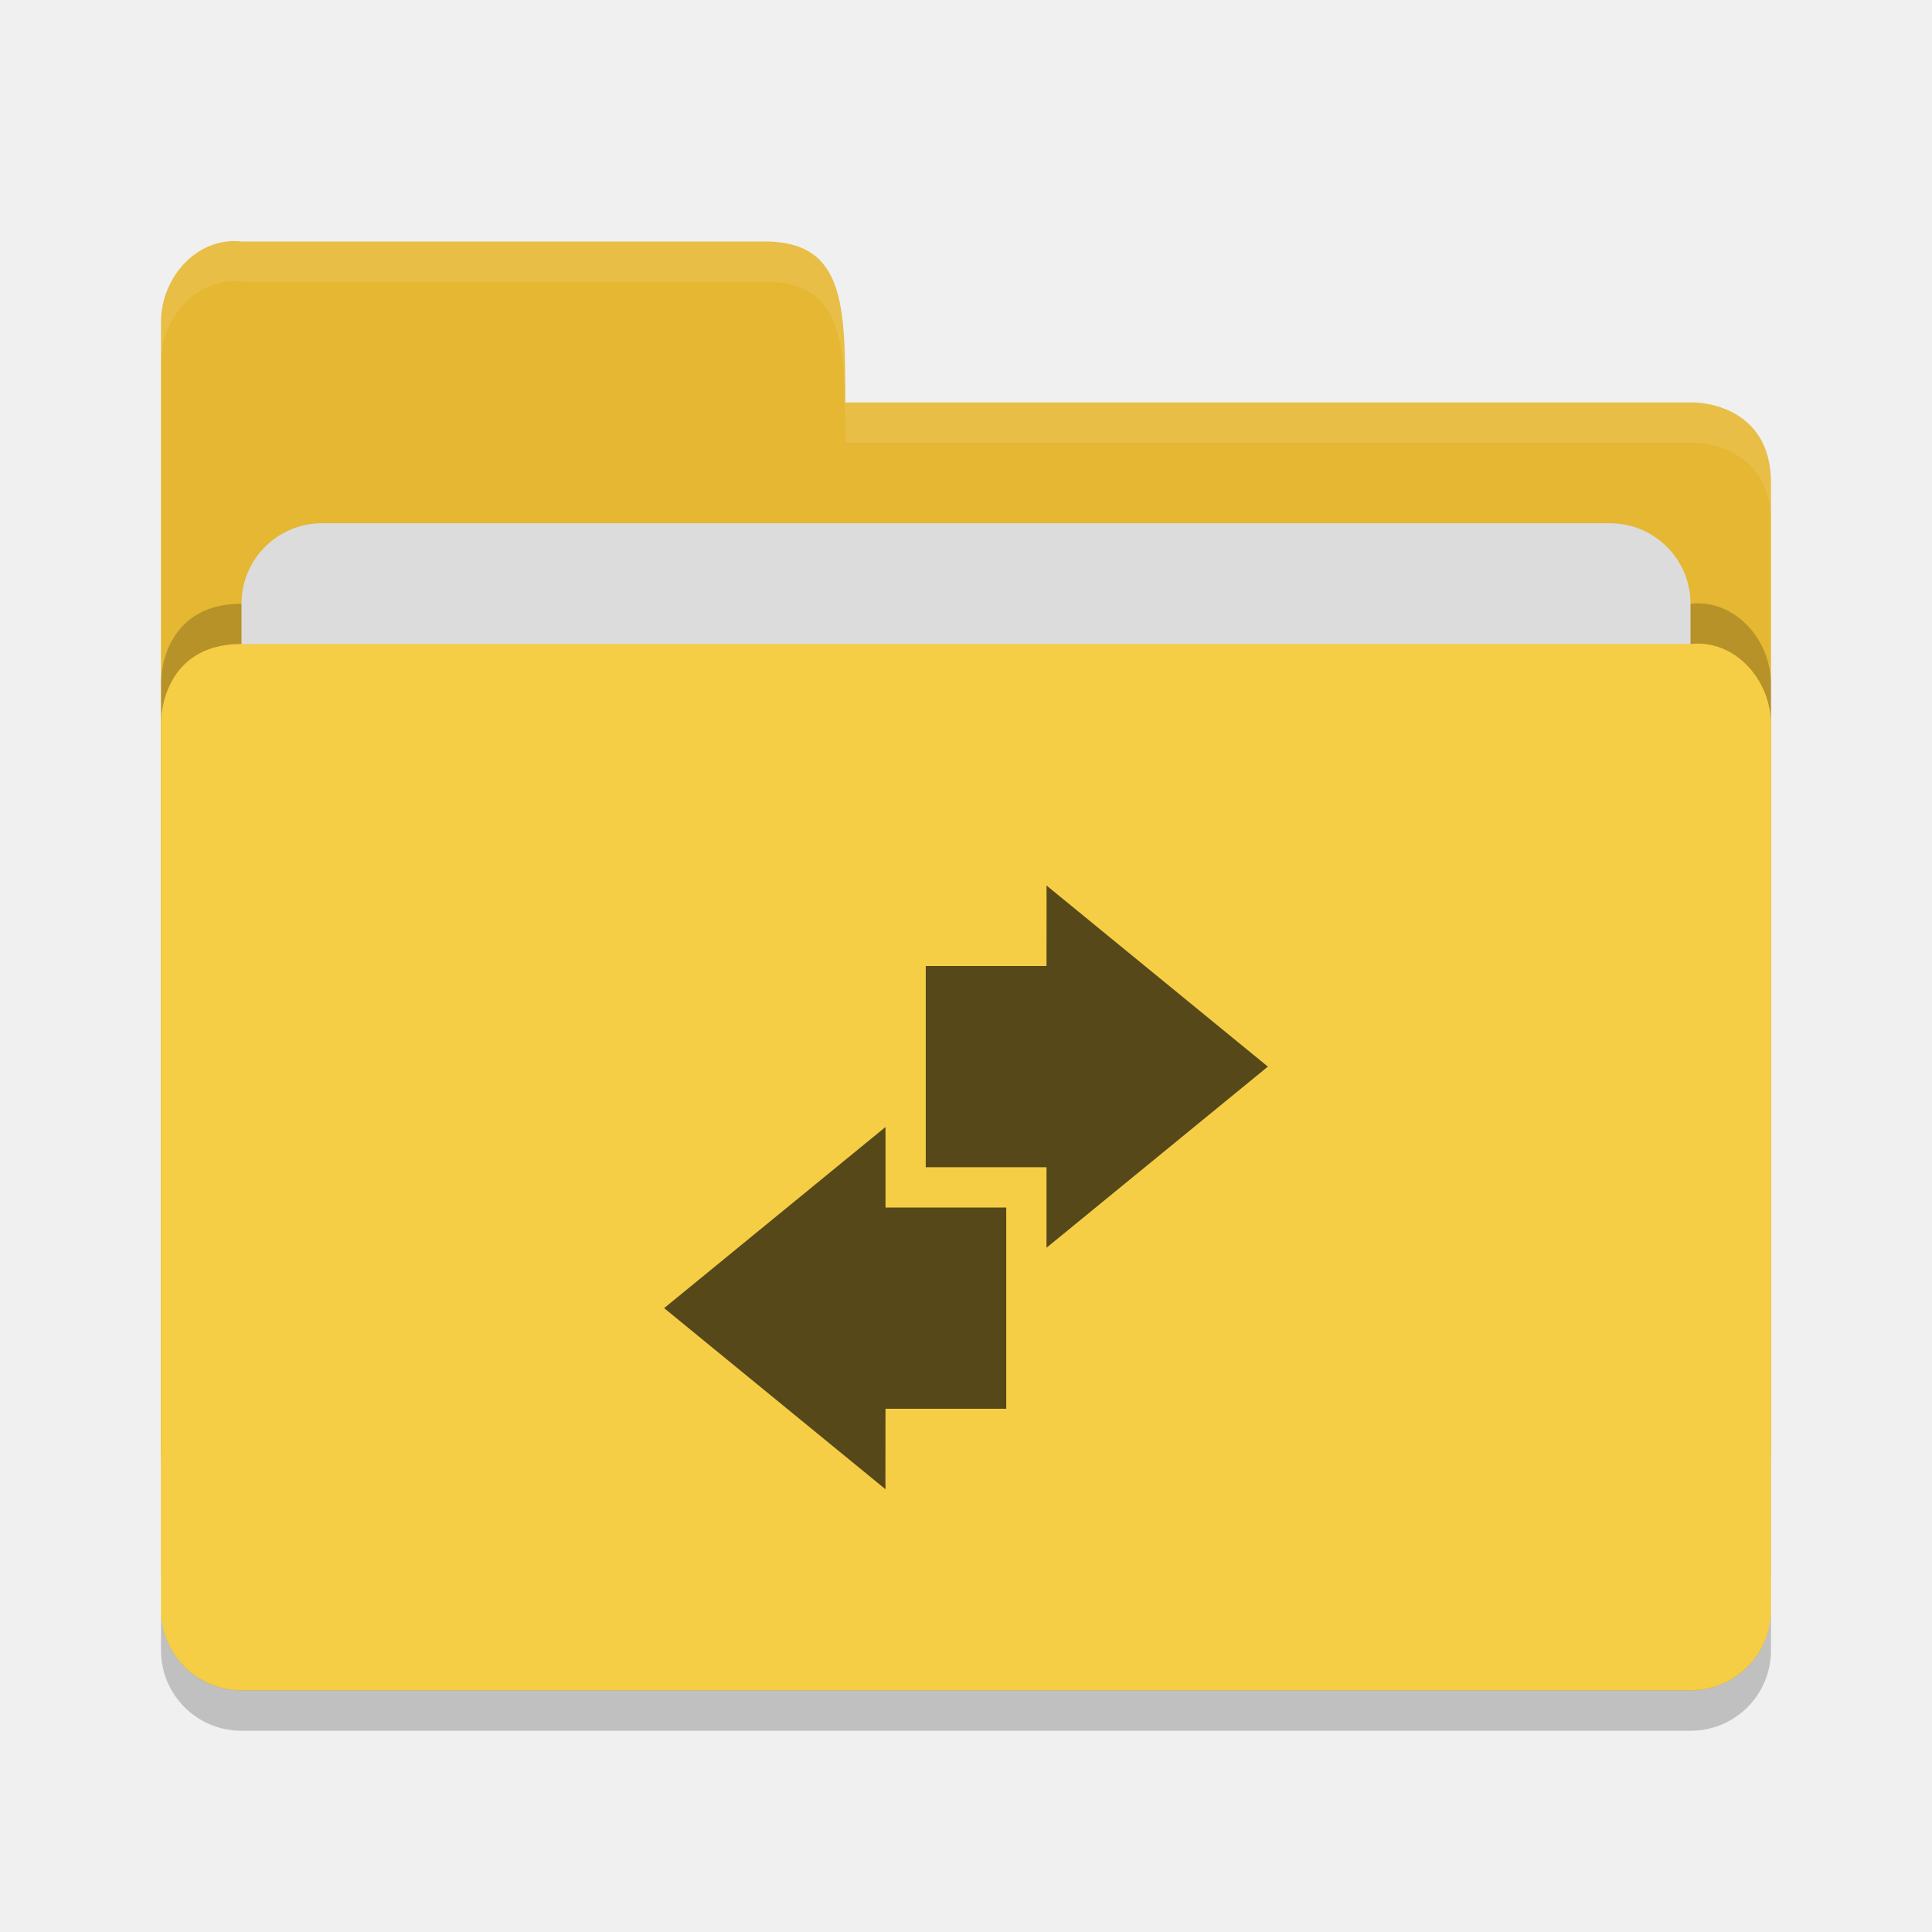
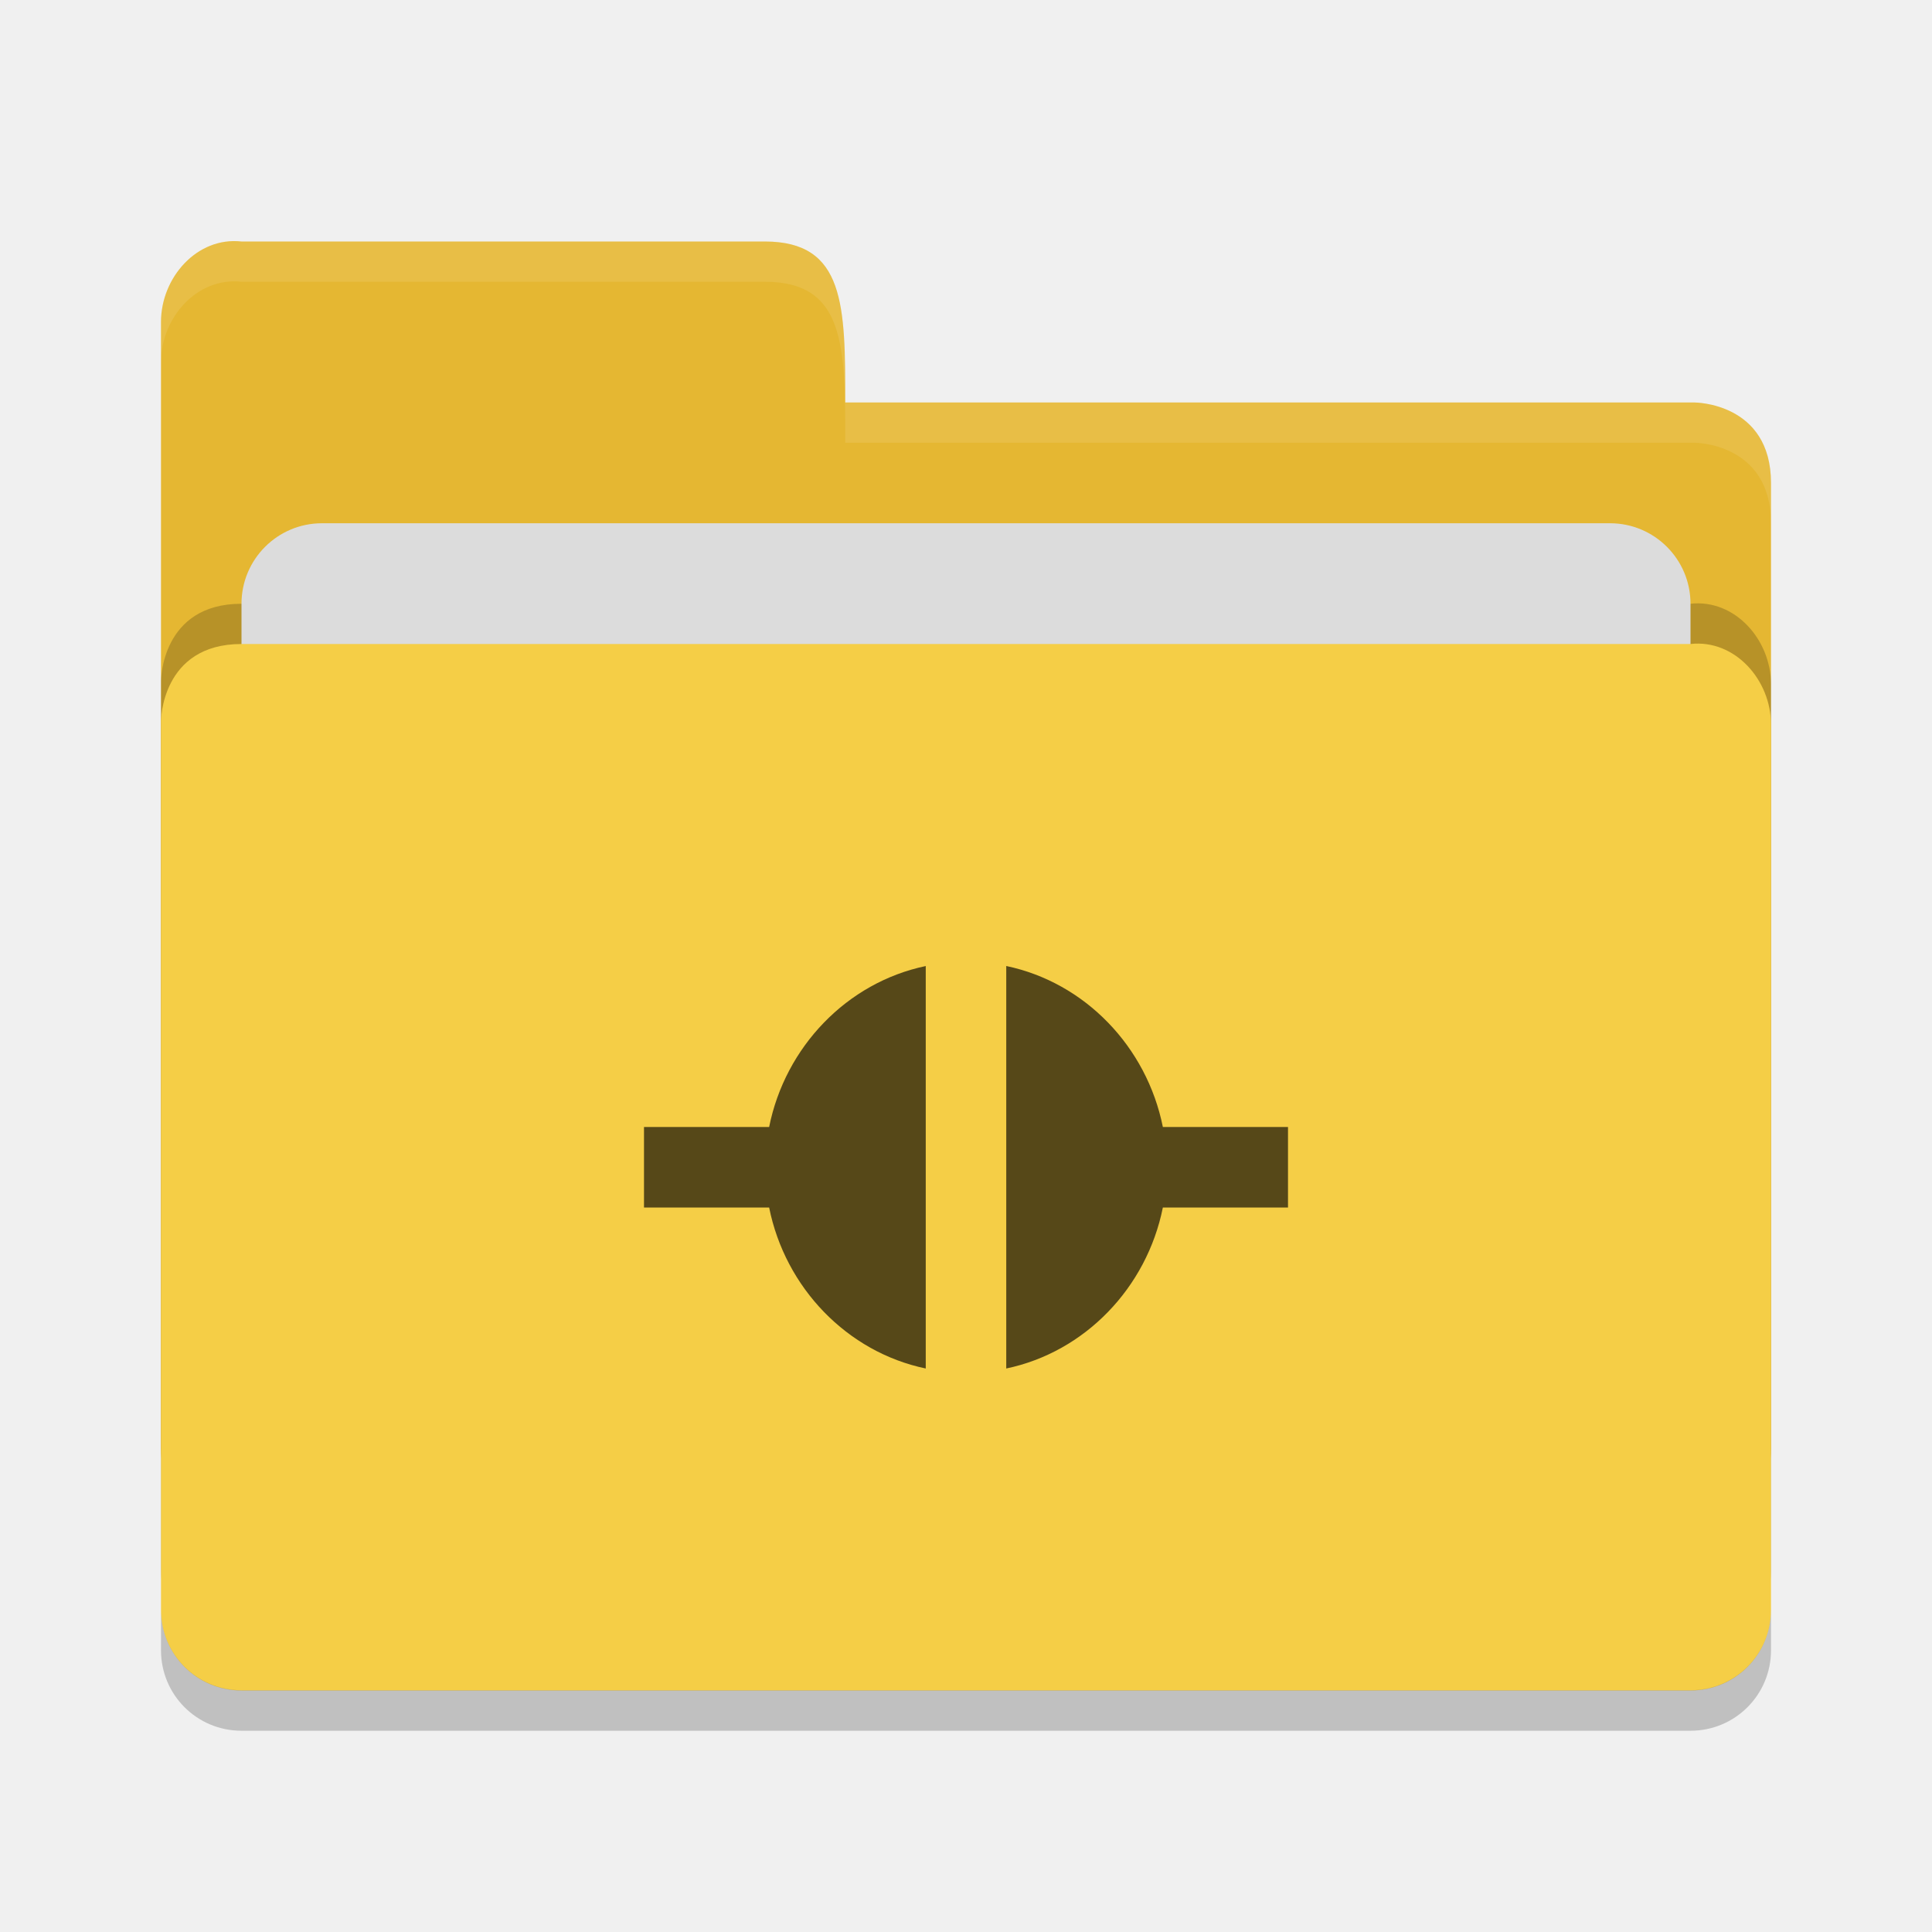
<svg xmlns="http://www.w3.org/2000/svg" height="48" width="48" version="1">
  <path d="m 4,36 0,-28 c 0,-1.108 0.899,-2.122 2,-2 l 13,0 c 2,0 2,1.602 2,4 l 21.103,0 c 0,0 1.897,0 1.897,2 l 0,24 c 0,1.108 -0.892,2 -2,2 l -36,0 c -1.108,0 -2,-0.892 -2,-2 z" style="fill:#e5b732;fill-opacity:1" />
  <path style="opacity:0.2;fill:#000000;fill-opacity:1" d="m 44,39 0,-22 c 0,-1.108 -0.899,-2.122 -2,-2 l -16,0 -4,0 -16,0 c -2,0 -2,1.917 -2,1.917 l 0,22.083 c 0,1.108 0.892,2 2,2 l 36,0 c 1.108,0 2,-0.892 2,-2 z" />
  <rect style="opacity:1;fill:#dcdcdc;fill-opacity:1;" width="36" height="16" x="6" y="13" ry="2" rx="2" />
  <path d="m 44,40 0,-22 c 0,-1.108 -0.899,-2.122 -2,-2 l -16,0 -4,0 -16,0 c -2,0 -2,1.917 -2,1.917 l 0,22.083 c 0,1.108 0.892,2 2,2 l 36,0 c 1.108,0 2,-0.892 2,-2 z" style="fill:#f5ce46;fill-opacity:1" />
  <path d="m 4,39.994 0,1.006 c 0,1.108 0.892,2 2,2 l 36,0 c 1.108,0 2,-0.892 2,-2 l 0,-1.006 c 0,1.108 -0.892,2 -2,2 l -36,0 c -1.108,0 -2,-0.892 -2,-2 z" style="opacity:0.2" />
  <path style="opacity:0.1;fill:#ffffff;fill-opacity:1" d="m 6,6 c -1.101,-0.122 -2,0.892 -2,2 l 0,1 c 0,-1.108 0.899,-2.122 2,-2 l 13,0 c 2,0 2,1.602 2,4 l 21.104,0 c 0,0 1.896,0 1.896,2 l 0,-1 c 0,-2 -1.896,-2 -1.896,-2 l -21.104,0 c 0,-2.398 0,-4 -2,-4 l -13,0 z" />
-   <path style="color:#000000;opacity:0.65" d="m 26,22 c 0.004,0 0,1.333 0,2 l -3,0 0,5 3,0 0,2 5.5,-4.5 L 26,22 Z m -4,6 -5.5,4.5 5.5,4.5 c -0.004,0 0,-1.333 0,-2 l 3,0 0,-5 -3,0 0,-2 z" />
+   <path style="opacity:0.65" d="m 23,24.001 c -1.955,0.408 -3.491,2.005 -3.891,3.999 l -3.109,0 0,2 3.109,0 c 0.4,1.994 1.936,3.592 3.891,4 l 0,-9.999 z m 2,0 L 25,34 c 1.954,-0.408 3.491,-2.006 3.891,-4 l 3.109,0 0,-2 -3.109,0 C 28.491,26.005 26.955,24.409 25,24 Z" />
</svg>
